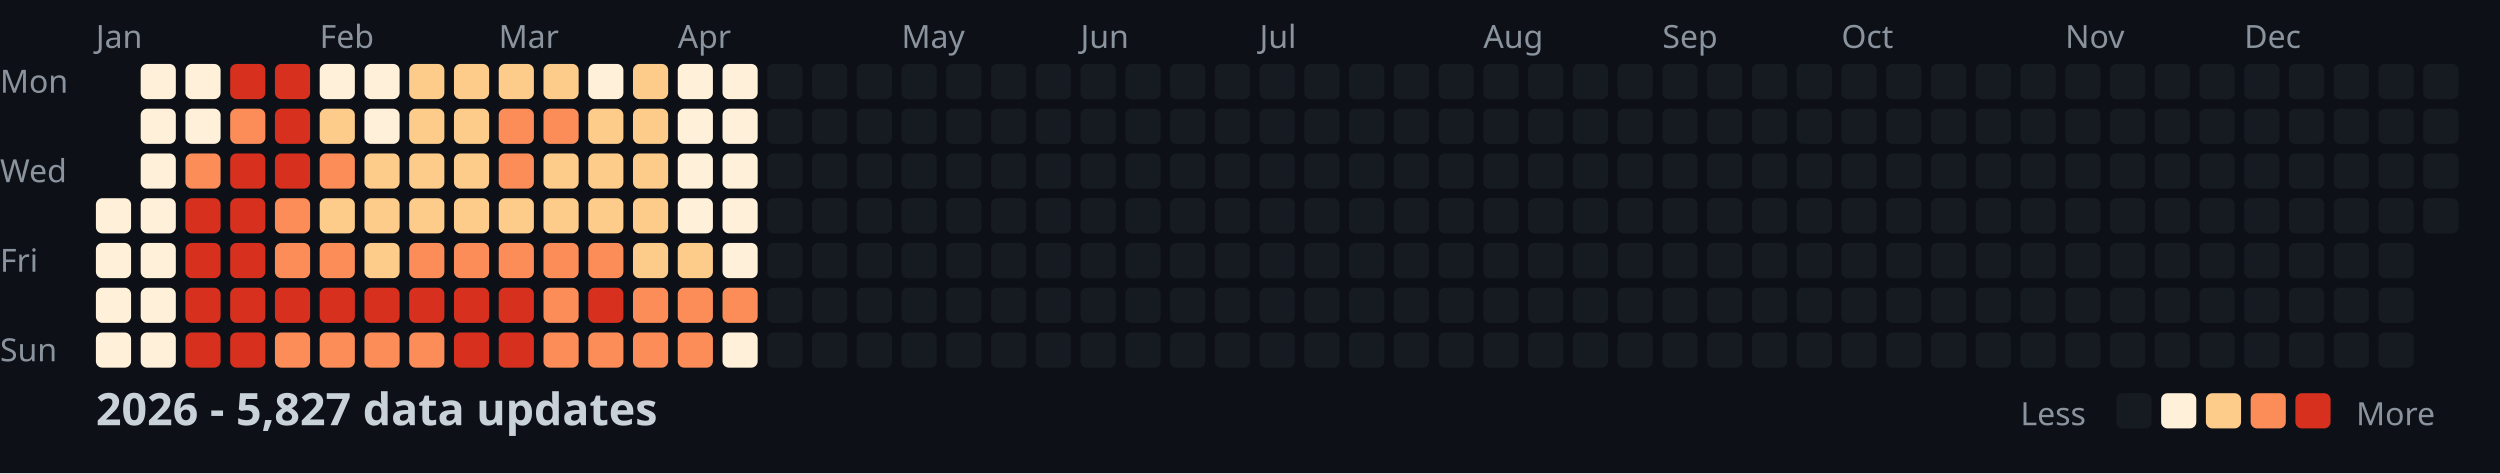
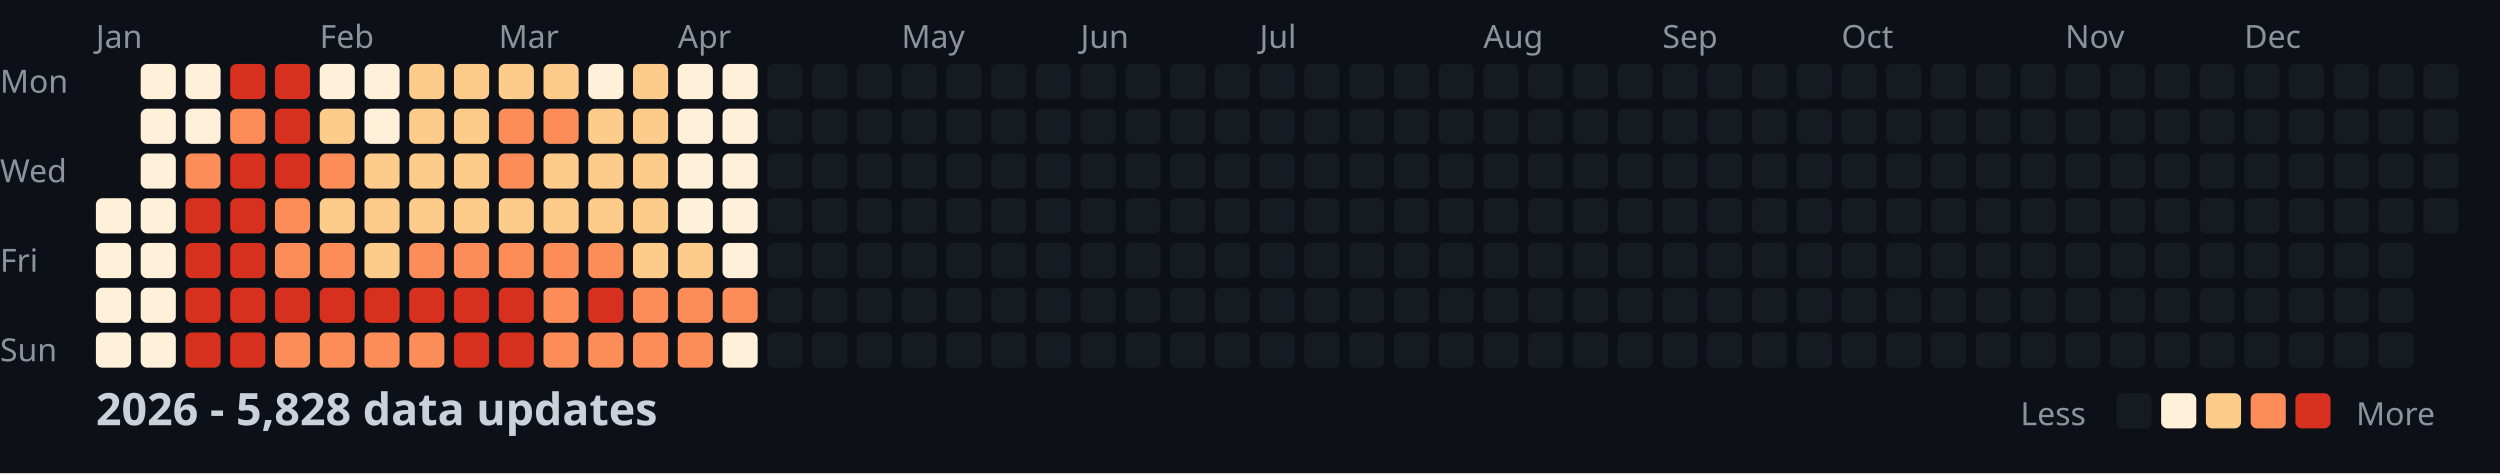
<svg xmlns="http://www.w3.org/2000/svg" width="782" height="148">
  <style>
    .month { font: 10px sans-serif; fill: #8b949e; }
    .day { font: 10px sans-serif; fill: #8b949e; }
    .title { font: bold 14px sans-serif; fill: #c9d1d9; }
    .legend { font: 10px sans-serif; fill: #8b949e; }
  </style>
  <rect width="100%" height="100%" fill="#0d1117" />
  <text x="0" y="29" class="day">Mon</text>
  <text x="0" y="57" class="day">Wed</text>
  <text x="0" y="85" class="day">Fri</text>
  <text x="0" y="113" class="day">Sun</text>
  <text x="30" y="15" class="month">Jan</text>
  <text x="100" y="15" class="month">Feb</text>
  <text x="156" y="15" class="month">Mar</text>
  <text x="212" y="15" class="month">Apr</text>
  <text x="282" y="15" class="month">May</text>
  <text x="338" y="15" class="month">Jun</text>
  <text x="394" y="15" class="month">Jul</text>
  <text x="464" y="15" class="month">Aug</text>
  <text x="520" y="15" class="month">Sep</text>
  <text x="576" y="15" class="month">Oct</text>
  <text x="646" y="15" class="month">Nov</text>
  <text x="702" y="15" class="month">Dec</text>
  <rect x="30" y="62" width="11" height="11" fill="#fef0d9" rx="2" />
  <rect x="30" y="76" width="11" height="11" fill="#fef0d9" rx="2" />
  <rect x="30" y="90" width="11" height="11" fill="#fef0d9" rx="2" />
  <rect x="30" y="104" width="11" height="11" fill="#fef0d9" rx="2" />
  <rect x="44" y="20" width="11" height="11" fill="#fef0d9" rx="2" />
  <rect x="44" y="34" width="11" height="11" fill="#fef0d9" rx="2" />
  <rect x="44" y="48" width="11" height="11" fill="#fef0d9" rx="2" />
  <rect x="44" y="62" width="11" height="11" fill="#fef0d9" rx="2" />
  <rect x="44" y="76" width="11" height="11" fill="#fef0d9" rx="2" />
  <rect x="44" y="90" width="11" height="11" fill="#fef0d9" rx="2" />
  <rect x="44" y="104" width="11" height="11" fill="#fef0d9" rx="2" />
  <rect x="58" y="20" width="11" height="11" fill="#fef0d9" rx="2" />
  <rect x="58" y="34" width="11" height="11" fill="#fef0d9" rx="2" />
  <rect x="58" y="48" width="11" height="11" fill="#fc8d59" rx="2" />
  <rect x="58" y="62" width="11" height="11" fill="#d7301f" rx="2" />
  <rect x="58" y="76" width="11" height="11" fill="#d7301f" rx="2" />
  <rect x="58" y="90" width="11" height="11" fill="#d7301f" rx="2" />
  <rect x="58" y="104" width="11" height="11" fill="#d7301f" rx="2" />
  <rect x="72" y="20" width="11" height="11" fill="#d7301f" rx="2" />
  <rect x="72" y="34" width="11" height="11" fill="#fc8d59" rx="2" />
  <rect x="72" y="48" width="11" height="11" fill="#d7301f" rx="2" />
  <rect x="72" y="62" width="11" height="11" fill="#d7301f" rx="2" />
  <rect x="72" y="76" width="11" height="11" fill="#d7301f" rx="2" />
  <rect x="72" y="90" width="11" height="11" fill="#d7301f" rx="2" />
  <rect x="72" y="104" width="11" height="11" fill="#d7301f" rx="2" />
  <rect x="86" y="20" width="11" height="11" fill="#d7301f" rx="2" />
  <rect x="86" y="34" width="11" height="11" fill="#d7301f" rx="2" />
  <rect x="86" y="48" width="11" height="11" fill="#d7301f" rx="2" />
  <rect x="86" y="62" width="11" height="11" fill="#fc8d59" rx="2" />
  <rect x="86" y="76" width="11" height="11" fill="#fc8d59" rx="2" />
  <rect x="86" y="90" width="11" height="11" fill="#d7301f" rx="2" />
  <rect x="86" y="104" width="11" height="11" fill="#fc8d59" rx="2" />
  <rect x="100" y="20" width="11" height="11" fill="#fef0d9" rx="2" />
  <rect x="100" y="34" width="11" height="11" fill="#fdcc8a" rx="2" />
  <rect x="100" y="48" width="11" height="11" fill="#fc8d59" rx="2" />
  <rect x="100" y="62" width="11" height="11" fill="#fdcc8a" rx="2" />
  <rect x="100" y="76" width="11" height="11" fill="#fc8d59" rx="2" />
  <rect x="100" y="90" width="11" height="11" fill="#d7301f" rx="2" />
  <rect x="100" y="104" width="11" height="11" fill="#fc8d59" rx="2" />
  <rect x="114" y="20" width="11" height="11" fill="#fef0d9" rx="2" />
  <rect x="114" y="34" width="11" height="11" fill="#fef0d9" rx="2" />
  <rect x="114" y="48" width="11" height="11" fill="#fdcc8a" rx="2" />
  <rect x="114" y="62" width="11" height="11" fill="#fdcc8a" rx="2" />
  <rect x="114" y="76" width="11" height="11" fill="#fdcc8a" rx="2" />
  <rect x="114" y="90" width="11" height="11" fill="#d7301f" rx="2" />
  <rect x="114" y="104" width="11" height="11" fill="#fc8d59" rx="2" />
  <rect x="128" y="20" width="11" height="11" fill="#fdcc8a" rx="2" />
  <rect x="128" y="34" width="11" height="11" fill="#fdcc8a" rx="2" />
  <rect x="128" y="48" width="11" height="11" fill="#fdcc8a" rx="2" />
  <rect x="128" y="62" width="11" height="11" fill="#fdcc8a" rx="2" />
  <rect x="128" y="76" width="11" height="11" fill="#fc8d59" rx="2" />
  <rect x="128" y="90" width="11" height="11" fill="#d7301f" rx="2" />
  <rect x="128" y="104" width="11" height="11" fill="#fc8d59" rx="2" />
  <rect x="142" y="20" width="11" height="11" fill="#fdcc8a" rx="2" />
  <rect x="142" y="34" width="11" height="11" fill="#fdcc8a" rx="2" />
  <rect x="142" y="48" width="11" height="11" fill="#fdcc8a" rx="2" />
  <rect x="142" y="62" width="11" height="11" fill="#fdcc8a" rx="2" />
  <rect x="142" y="76" width="11" height="11" fill="#fc8d59" rx="2" />
  <rect x="142" y="90" width="11" height="11" fill="#d7301f" rx="2" />
  <rect x="142" y="104" width="11" height="11" fill="#d7301f" rx="2" />
  <rect x="156" y="20" width="11" height="11" fill="#fdcc8a" rx="2" />
  <rect x="156" y="34" width="11" height="11" fill="#fc8d59" rx="2" />
  <rect x="156" y="48" width="11" height="11" fill="#fc8d59" rx="2" />
  <rect x="156" y="62" width="11" height="11" fill="#fdcc8a" rx="2" />
  <rect x="156" y="76" width="11" height="11" fill="#fc8d59" rx="2" />
  <rect x="156" y="90" width="11" height="11" fill="#d7301f" rx="2" />
  <rect x="156" y="104" width="11" height="11" fill="#d7301f" rx="2" />
  <rect x="170" y="20" width="11" height="11" fill="#fdcc8a" rx="2" />
  <rect x="170" y="34" width="11" height="11" fill="#fc8d59" rx="2" />
  <rect x="170" y="48" width="11" height="11" fill="#fdcc8a" rx="2" />
  <rect x="170" y="62" width="11" height="11" fill="#fdcc8a" rx="2" />
  <rect x="170" y="76" width="11" height="11" fill="#fc8d59" rx="2" />
  <rect x="170" y="90" width="11" height="11" fill="#fc8d59" rx="2" />
  <rect x="170" y="104" width="11" height="11" fill="#fc8d59" rx="2" />
  <rect x="184" y="20" width="11" height="11" fill="#fef0d9" rx="2" />
  <rect x="184" y="34" width="11" height="11" fill="#fdcc8a" rx="2" />
  <rect x="184" y="48" width="11" height="11" fill="#fdcc8a" rx="2" />
  <rect x="184" y="62" width="11" height="11" fill="#fdcc8a" rx="2" />
  <rect x="184" y="76" width="11" height="11" fill="#fc8d59" rx="2" />
  <rect x="184" y="90" width="11" height="11" fill="#d7301f" rx="2" />
  <rect x="184" y="104" width="11" height="11" fill="#fc8d59" rx="2" />
  <rect x="198" y="20" width="11" height="11" fill="#fdcc8a" rx="2" />
  <rect x="198" y="34" width="11" height="11" fill="#fdcc8a" rx="2" />
  <rect x="198" y="48" width="11" height="11" fill="#fdcc8a" rx="2" />
  <rect x="198" y="62" width="11" height="11" fill="#fdcc8a" rx="2" />
  <rect x="198" y="76" width="11" height="11" fill="#fdcc8a" rx="2" />
  <rect x="198" y="90" width="11" height="11" fill="#fc8d59" rx="2" />
  <rect x="198" y="104" width="11" height="11" fill="#fc8d59" rx="2" />
  <rect x="212" y="20" width="11" height="11" fill="#fef0d9" rx="2" />
  <rect x="212" y="34" width="11" height="11" fill="#fef0d9" rx="2" />
  <rect x="212" y="48" width="11" height="11" fill="#fef0d9" rx="2" />
  <rect x="212" y="62" width="11" height="11" fill="#fef0d9" rx="2" />
  <rect x="212" y="76" width="11" height="11" fill="#fdcc8a" rx="2" />
  <rect x="212" y="90" width="11" height="11" fill="#fc8d59" rx="2" />
  <rect x="212" y="104" width="11" height="11" fill="#fc8d59" rx="2" />
  <rect x="226" y="20" width="11" height="11" fill="#fef0d9" rx="2" />
  <rect x="226" y="34" width="11" height="11" fill="#fef0d9" rx="2" />
  <rect x="226" y="48" width="11" height="11" fill="#fef0d9" rx="2" />
  <rect x="226" y="62" width="11" height="11" fill="#fef0d9" rx="2" />
  <rect x="226" y="76" width="11" height="11" fill="#fef0d9" rx="2" />
  <rect x="226" y="90" width="11" height="11" fill="#fc8d59" rx="2" />
  <rect x="226" y="104" width="11" height="11" fill="#fef0d9" rx="2" />
  <rect x="240" y="20" width="11" height="11" fill="#161b22" rx="2" />
  <rect x="240" y="34" width="11" height="11" fill="#161b22" rx="2" />
  <rect x="240" y="48" width="11" height="11" fill="#161b22" rx="2" />
  <rect x="240" y="62" width="11" height="11" fill="#161b22" rx="2" />
  <rect x="240" y="76" width="11" height="11" fill="#161b22" rx="2" />
  <rect x="240" y="90" width="11" height="11" fill="#161b22" rx="2" />
  <rect x="240" y="104" width="11" height="11" fill="#161b22" rx="2" />
  <rect x="254" y="20" width="11" height="11" fill="#161b22" rx="2" />
  <rect x="254" y="34" width="11" height="11" fill="#161b22" rx="2" />
  <rect x="254" y="48" width="11" height="11" fill="#161b22" rx="2" />
  <rect x="254" y="62" width="11" height="11" fill="#161b22" rx="2" />
  <rect x="254" y="76" width="11" height="11" fill="#161b22" rx="2" />
  <rect x="254" y="90" width="11" height="11" fill="#161b22" rx="2" />
  <rect x="254" y="104" width="11" height="11" fill="#161b22" rx="2" />
  <rect x="268" y="20" width="11" height="11" fill="#161b22" rx="2" />
  <rect x="268" y="34" width="11" height="11" fill="#161b22" rx="2" />
  <rect x="268" y="48" width="11" height="11" fill="#161b22" rx="2" />
  <rect x="268" y="62" width="11" height="11" fill="#161b22" rx="2" />
  <rect x="268" y="76" width="11" height="11" fill="#161b22" rx="2" />
  <rect x="268" y="90" width="11" height="11" fill="#161b22" rx="2" />
  <rect x="268" y="104" width="11" height="11" fill="#161b22" rx="2" />
  <rect x="282" y="20" width="11" height="11" fill="#161b22" rx="2" />
  <rect x="282" y="34" width="11" height="11" fill="#161b22" rx="2" />
  <rect x="282" y="48" width="11" height="11" fill="#161b22" rx="2" />
  <rect x="282" y="62" width="11" height="11" fill="#161b22" rx="2" />
  <rect x="282" y="76" width="11" height="11" fill="#161b22" rx="2" />
  <rect x="282" y="90" width="11" height="11" fill="#161b22" rx="2" />
  <rect x="282" y="104" width="11" height="11" fill="#161b22" rx="2" />
  <rect x="296" y="20" width="11" height="11" fill="#161b22" rx="2" />
  <rect x="296" y="34" width="11" height="11" fill="#161b22" rx="2" />
  <rect x="296" y="48" width="11" height="11" fill="#161b22" rx="2" />
  <rect x="296" y="62" width="11" height="11" fill="#161b22" rx="2" />
  <rect x="296" y="76" width="11" height="11" fill="#161b22" rx="2" />
  <rect x="296" y="90" width="11" height="11" fill="#161b22" rx="2" />
  <rect x="296" y="104" width="11" height="11" fill="#161b22" rx="2" />
  <rect x="310" y="20" width="11" height="11" fill="#161b22" rx="2" />
  <rect x="310" y="34" width="11" height="11" fill="#161b22" rx="2" />
  <rect x="310" y="48" width="11" height="11" fill="#161b22" rx="2" />
  <rect x="310" y="62" width="11" height="11" fill="#161b22" rx="2" />
  <rect x="310" y="76" width="11" height="11" fill="#161b22" rx="2" />
  <rect x="310" y="90" width="11" height="11" fill="#161b22" rx="2" />
  <rect x="310" y="104" width="11" height="11" fill="#161b22" rx="2" />
  <rect x="324" y="20" width="11" height="11" fill="#161b22" rx="2" />
  <rect x="324" y="34" width="11" height="11" fill="#161b22" rx="2" />
  <rect x="324" y="48" width="11" height="11" fill="#161b22" rx="2" />
  <rect x="324" y="62" width="11" height="11" fill="#161b22" rx="2" />
  <rect x="324" y="76" width="11" height="11" fill="#161b22" rx="2" />
  <rect x="324" y="90" width="11" height="11" fill="#161b22" rx="2" />
  <rect x="324" y="104" width="11" height="11" fill="#161b22" rx="2" />
  <rect x="338" y="20" width="11" height="11" fill="#161b22" rx="2" />
  <rect x="338" y="34" width="11" height="11" fill="#161b22" rx="2" />
  <rect x="338" y="48" width="11" height="11" fill="#161b22" rx="2" />
  <rect x="338" y="62" width="11" height="11" fill="#161b22" rx="2" />
  <rect x="338" y="76" width="11" height="11" fill="#161b22" rx="2" />
  <rect x="338" y="90" width="11" height="11" fill="#161b22" rx="2" />
  <rect x="338" y="104" width="11" height="11" fill="#161b22" rx="2" />
  <rect x="352" y="20" width="11" height="11" fill="#161b22" rx="2" />
  <rect x="352" y="34" width="11" height="11" fill="#161b22" rx="2" />
  <rect x="352" y="48" width="11" height="11" fill="#161b22" rx="2" />
  <rect x="352" y="62" width="11" height="11" fill="#161b22" rx="2" />
  <rect x="352" y="76" width="11" height="11" fill="#161b22" rx="2" />
  <rect x="352" y="90" width="11" height="11" fill="#161b22" rx="2" />
  <rect x="352" y="104" width="11" height="11" fill="#161b22" rx="2" />
  <rect x="366" y="20" width="11" height="11" fill="#161b22" rx="2" />
  <rect x="366" y="34" width="11" height="11" fill="#161b22" rx="2" />
  <rect x="366" y="48" width="11" height="11" fill="#161b22" rx="2" />
  <rect x="366" y="62" width="11" height="11" fill="#161b22" rx="2" />
  <rect x="366" y="76" width="11" height="11" fill="#161b22" rx="2" />
  <rect x="366" y="90" width="11" height="11" fill="#161b22" rx="2" />
  <rect x="366" y="104" width="11" height="11" fill="#161b22" rx="2" />
  <rect x="380" y="20" width="11" height="11" fill="#161b22" rx="2" />
  <rect x="380" y="34" width="11" height="11" fill="#161b22" rx="2" />
  <rect x="380" y="48" width="11" height="11" fill="#161b22" rx="2" />
  <rect x="380" y="62" width="11" height="11" fill="#161b22" rx="2" />
  <rect x="380" y="76" width="11" height="11" fill="#161b22" rx="2" />
  <rect x="380" y="90" width="11" height="11" fill="#161b22" rx="2" />
  <rect x="380" y="104" width="11" height="11" fill="#161b22" rx="2" />
  <rect x="394" y="20" width="11" height="11" fill="#161b22" rx="2" />
  <rect x="394" y="34" width="11" height="11" fill="#161b22" rx="2" />
  <rect x="394" y="48" width="11" height="11" fill="#161b22" rx="2" />
  <rect x="394" y="62" width="11" height="11" fill="#161b22" rx="2" />
  <rect x="394" y="76" width="11" height="11" fill="#161b22" rx="2" />
  <rect x="394" y="90" width="11" height="11" fill="#161b22" rx="2" />
  <rect x="394" y="104" width="11" height="11" fill="#161b22" rx="2" />
  <rect x="408" y="20" width="11" height="11" fill="#161b22" rx="2" />
  <rect x="408" y="34" width="11" height="11" fill="#161b22" rx="2" />
  <rect x="408" y="48" width="11" height="11" fill="#161b22" rx="2" />
  <rect x="408" y="62" width="11" height="11" fill="#161b22" rx="2" />
  <rect x="408" y="76" width="11" height="11" fill="#161b22" rx="2" />
  <rect x="408" y="90" width="11" height="11" fill="#161b22" rx="2" />
  <rect x="408" y="104" width="11" height="11" fill="#161b22" rx="2" />
  <rect x="422" y="20" width="11" height="11" fill="#161b22" rx="2" />
  <rect x="422" y="34" width="11" height="11" fill="#161b22" rx="2" />
  <rect x="422" y="48" width="11" height="11" fill="#161b22" rx="2" />
  <rect x="422" y="62" width="11" height="11" fill="#161b22" rx="2" />
  <rect x="422" y="76" width="11" height="11" fill="#161b22" rx="2" />
  <rect x="422" y="90" width="11" height="11" fill="#161b22" rx="2" />
  <rect x="422" y="104" width="11" height="11" fill="#161b22" rx="2" />
  <rect x="436" y="20" width="11" height="11" fill="#161b22" rx="2" />
  <rect x="436" y="34" width="11" height="11" fill="#161b22" rx="2" />
  <rect x="436" y="48" width="11" height="11" fill="#161b22" rx="2" />
  <rect x="436" y="62" width="11" height="11" fill="#161b22" rx="2" />
  <rect x="436" y="76" width="11" height="11" fill="#161b22" rx="2" />
  <rect x="436" y="90" width="11" height="11" fill="#161b22" rx="2" />
  <rect x="436" y="104" width="11" height="11" fill="#161b22" rx="2" />
  <rect x="450" y="20" width="11" height="11" fill="#161b22" rx="2" />
  <rect x="450" y="34" width="11" height="11" fill="#161b22" rx="2" />
  <rect x="450" y="48" width="11" height="11" fill="#161b22" rx="2" />
  <rect x="450" y="62" width="11" height="11" fill="#161b22" rx="2" />
  <rect x="450" y="76" width="11" height="11" fill="#161b22" rx="2" />
  <rect x="450" y="90" width="11" height="11" fill="#161b22" rx="2" />
  <rect x="450" y="104" width="11" height="11" fill="#161b22" rx="2" />
  <rect x="464" y="20" width="11" height="11" fill="#161b22" rx="2" />
  <rect x="464" y="34" width="11" height="11" fill="#161b22" rx="2" />
  <rect x="464" y="48" width="11" height="11" fill="#161b22" rx="2" />
  <rect x="464" y="62" width="11" height="11" fill="#161b22" rx="2" />
  <rect x="464" y="76" width="11" height="11" fill="#161b22" rx="2" />
  <rect x="464" y="90" width="11" height="11" fill="#161b22" rx="2" />
  <rect x="464" y="104" width="11" height="11" fill="#161b22" rx="2" />
  <rect x="478" y="20" width="11" height="11" fill="#161b22" rx="2" />
  <rect x="478" y="34" width="11" height="11" fill="#161b22" rx="2" />
  <rect x="478" y="48" width="11" height="11" fill="#161b22" rx="2" />
  <rect x="478" y="62" width="11" height="11" fill="#161b22" rx="2" />
  <rect x="478" y="76" width="11" height="11" fill="#161b22" rx="2" />
  <rect x="478" y="90" width="11" height="11" fill="#161b22" rx="2" />
  <rect x="478" y="104" width="11" height="11" fill="#161b22" rx="2" />
  <rect x="492" y="20" width="11" height="11" fill="#161b22" rx="2" />
  <rect x="492" y="34" width="11" height="11" fill="#161b22" rx="2" />
  <rect x="492" y="48" width="11" height="11" fill="#161b22" rx="2" />
  <rect x="492" y="62" width="11" height="11" fill="#161b22" rx="2" />
  <rect x="492" y="76" width="11" height="11" fill="#161b22" rx="2" />
  <rect x="492" y="90" width="11" height="11" fill="#161b22" rx="2" />
  <rect x="492" y="104" width="11" height="11" fill="#161b22" rx="2" />
  <rect x="506" y="20" width="11" height="11" fill="#161b22" rx="2" />
  <rect x="506" y="34" width="11" height="11" fill="#161b22" rx="2" />
  <rect x="506" y="48" width="11" height="11" fill="#161b22" rx="2" />
  <rect x="506" y="62" width="11" height="11" fill="#161b22" rx="2" />
  <rect x="506" y="76" width="11" height="11" fill="#161b22" rx="2" />
  <rect x="506" y="90" width="11" height="11" fill="#161b22" rx="2" />
  <rect x="506" y="104" width="11" height="11" fill="#161b22" rx="2" />
  <rect x="520" y="20" width="11" height="11" fill="#161b22" rx="2" />
  <rect x="520" y="34" width="11" height="11" fill="#161b22" rx="2" />
  <rect x="520" y="48" width="11" height="11" fill="#161b22" rx="2" />
  <rect x="520" y="62" width="11" height="11" fill="#161b22" rx="2" />
  <rect x="520" y="76" width="11" height="11" fill="#161b22" rx="2" />
  <rect x="520" y="90" width="11" height="11" fill="#161b22" rx="2" />
  <rect x="520" y="104" width="11" height="11" fill="#161b22" rx="2" />
  <rect x="534" y="20" width="11" height="11" fill="#161b22" rx="2" />
  <rect x="534" y="34" width="11" height="11" fill="#161b22" rx="2" />
  <rect x="534" y="48" width="11" height="11" fill="#161b22" rx="2" />
  <rect x="534" y="62" width="11" height="11" fill="#161b22" rx="2" />
  <rect x="534" y="76" width="11" height="11" fill="#161b22" rx="2" />
  <rect x="534" y="90" width="11" height="11" fill="#161b22" rx="2" />
  <rect x="534" y="104" width="11" height="11" fill="#161b22" rx="2" />
  <rect x="548" y="20" width="11" height="11" fill="#161b22" rx="2" />
  <rect x="548" y="34" width="11" height="11" fill="#161b22" rx="2" />
  <rect x="548" y="48" width="11" height="11" fill="#161b22" rx="2" />
  <rect x="548" y="62" width="11" height="11" fill="#161b22" rx="2" />
  <rect x="548" y="76" width="11" height="11" fill="#161b22" rx="2" />
  <rect x="548" y="90" width="11" height="11" fill="#161b22" rx="2" />
  <rect x="548" y="104" width="11" height="11" fill="#161b22" rx="2" />
  <rect x="562" y="20" width="11" height="11" fill="#161b22" rx="2" />
  <rect x="562" y="34" width="11" height="11" fill="#161b22" rx="2" />
  <rect x="562" y="48" width="11" height="11" fill="#161b22" rx="2" />
  <rect x="562" y="62" width="11" height="11" fill="#161b22" rx="2" />
  <rect x="562" y="76" width="11" height="11" fill="#161b22" rx="2" />
  <rect x="562" y="90" width="11" height="11" fill="#161b22" rx="2" />
  <rect x="562" y="104" width="11" height="11" fill="#161b22" rx="2" />
  <rect x="576" y="20" width="11" height="11" fill="#161b22" rx="2" />
  <rect x="576" y="34" width="11" height="11" fill="#161b22" rx="2" />
  <rect x="576" y="48" width="11" height="11" fill="#161b22" rx="2" />
  <rect x="576" y="62" width="11" height="11" fill="#161b22" rx="2" />
  <rect x="576" y="76" width="11" height="11" fill="#161b22" rx="2" />
  <rect x="576" y="90" width="11" height="11" fill="#161b22" rx="2" />
  <rect x="576" y="104" width="11" height="11" fill="#161b22" rx="2" />
  <rect x="590" y="20" width="11" height="11" fill="#161b22" rx="2" />
  <rect x="590" y="34" width="11" height="11" fill="#161b22" rx="2" />
  <rect x="590" y="48" width="11" height="11" fill="#161b22" rx="2" />
  <rect x="590" y="62" width="11" height="11" fill="#161b22" rx="2" />
  <rect x="590" y="76" width="11" height="11" fill="#161b22" rx="2" />
  <rect x="590" y="90" width="11" height="11" fill="#161b22" rx="2" />
  <rect x="590" y="104" width="11" height="11" fill="#161b22" rx="2" />
  <rect x="604" y="20" width="11" height="11" fill="#161b22" rx="2" />
  <rect x="604" y="34" width="11" height="11" fill="#161b22" rx="2" />
  <rect x="604" y="48" width="11" height="11" fill="#161b22" rx="2" />
  <rect x="604" y="62" width="11" height="11" fill="#161b22" rx="2" />
  <rect x="604" y="76" width="11" height="11" fill="#161b22" rx="2" />
  <rect x="604" y="90" width="11" height="11" fill="#161b22" rx="2" />
  <rect x="604" y="104" width="11" height="11" fill="#161b22" rx="2" />
  <rect x="618" y="20" width="11" height="11" fill="#161b22" rx="2" />
  <rect x="618" y="34" width="11" height="11" fill="#161b22" rx="2" />
  <rect x="618" y="48" width="11" height="11" fill="#161b22" rx="2" />
  <rect x="618" y="62" width="11" height="11" fill="#161b22" rx="2" />
  <rect x="618" y="76" width="11" height="11" fill="#161b22" rx="2" />
  <rect x="618" y="90" width="11" height="11" fill="#161b22" rx="2" />
  <rect x="618" y="104" width="11" height="11" fill="#161b22" rx="2" />
  <rect x="632" y="20" width="11" height="11" fill="#161b22" rx="2" />
  <rect x="632" y="34" width="11" height="11" fill="#161b22" rx="2" />
  <rect x="632" y="48" width="11" height="11" fill="#161b22" rx="2" />
  <rect x="632" y="62" width="11" height="11" fill="#161b22" rx="2" />
  <rect x="632" y="76" width="11" height="11" fill="#161b22" rx="2" />
  <rect x="632" y="90" width="11" height="11" fill="#161b22" rx="2" />
  <rect x="632" y="104" width="11" height="11" fill="#161b22" rx="2" />
  <rect x="646" y="20" width="11" height="11" fill="#161b22" rx="2" />
  <rect x="646" y="34" width="11" height="11" fill="#161b22" rx="2" />
  <rect x="646" y="48" width="11" height="11" fill="#161b22" rx="2" />
  <rect x="646" y="62" width="11" height="11" fill="#161b22" rx="2" />
  <rect x="646" y="76" width="11" height="11" fill="#161b22" rx="2" />
  <rect x="646" y="90" width="11" height="11" fill="#161b22" rx="2" />
  <rect x="646" y="104" width="11" height="11" fill="#161b22" rx="2" />
  <rect x="660" y="20" width="11" height="11" fill="#161b22" rx="2" />
  <rect x="660" y="34" width="11" height="11" fill="#161b22" rx="2" />
  <rect x="660" y="48" width="11" height="11" fill="#161b22" rx="2" />
  <rect x="660" y="62" width="11" height="11" fill="#161b22" rx="2" />
  <rect x="660" y="76" width="11" height="11" fill="#161b22" rx="2" />
  <rect x="660" y="90" width="11" height="11" fill="#161b22" rx="2" />
  <rect x="660" y="104" width="11" height="11" fill="#161b22" rx="2" />
  <rect x="674" y="20" width="11" height="11" fill="#161b22" rx="2" />
  <rect x="674" y="34" width="11" height="11" fill="#161b22" rx="2" />
  <rect x="674" y="48" width="11" height="11" fill="#161b22" rx="2" />
  <rect x="674" y="62" width="11" height="11" fill="#161b22" rx="2" />
  <rect x="674" y="76" width="11" height="11" fill="#161b22" rx="2" />
  <rect x="674" y="90" width="11" height="11" fill="#161b22" rx="2" />
  <rect x="674" y="104" width="11" height="11" fill="#161b22" rx="2" />
  <rect x="688" y="20" width="11" height="11" fill="#161b22" rx="2" />
  <rect x="688" y="34" width="11" height="11" fill="#161b22" rx="2" />
  <rect x="688" y="48" width="11" height="11" fill="#161b22" rx="2" />
  <rect x="688" y="62" width="11" height="11" fill="#161b22" rx="2" />
  <rect x="688" y="76" width="11" height="11" fill="#161b22" rx="2" />
  <rect x="688" y="90" width="11" height="11" fill="#161b22" rx="2" />
  <rect x="688" y="104" width="11" height="11" fill="#161b22" rx="2" />
  <rect x="702" y="20" width="11" height="11" fill="#161b22" rx="2" />
  <rect x="702" y="34" width="11" height="11" fill="#161b22" rx="2" />
  <rect x="702" y="48" width="11" height="11" fill="#161b22" rx="2" />
  <rect x="702" y="62" width="11" height="11" fill="#161b22" rx="2" />
  <rect x="702" y="76" width="11" height="11" fill="#161b22" rx="2" />
  <rect x="702" y="90" width="11" height="11" fill="#161b22" rx="2" />
  <rect x="702" y="104" width="11" height="11" fill="#161b22" rx="2" />
  <rect x="716" y="20" width="11" height="11" fill="#161b22" rx="2" />
  <rect x="716" y="34" width="11" height="11" fill="#161b22" rx="2" />
  <rect x="716" y="48" width="11" height="11" fill="#161b22" rx="2" />
  <rect x="716" y="62" width="11" height="11" fill="#161b22" rx="2" />
  <rect x="716" y="76" width="11" height="11" fill="#161b22" rx="2" />
  <rect x="716" y="90" width="11" height="11" fill="#161b22" rx="2" />
  <rect x="716" y="104" width="11" height="11" fill="#161b22" rx="2" />
  <rect x="730" y="20" width="11" height="11" fill="#161b22" rx="2" />
  <rect x="730" y="34" width="11" height="11" fill="#161b22" rx="2" />
  <rect x="730" y="48" width="11" height="11" fill="#161b22" rx="2" />
  <rect x="730" y="62" width="11" height="11" fill="#161b22" rx="2" />
  <rect x="730" y="76" width="11" height="11" fill="#161b22" rx="2" />
  <rect x="730" y="90" width="11" height="11" fill="#161b22" rx="2" />
  <rect x="730" y="104" width="11" height="11" fill="#161b22" rx="2" />
  <rect x="744" y="20" width="11" height="11" fill="#161b22" rx="2" />
  <rect x="744" y="34" width="11" height="11" fill="#161b22" rx="2" />
  <rect x="744" y="48" width="11" height="11" fill="#161b22" rx="2" />
  <rect x="744" y="62" width="11" height="11" fill="#161b22" rx="2" />
  <rect x="744" y="76" width="11" height="11" fill="#161b22" rx="2" />
  <rect x="744" y="90" width="11" height="11" fill="#161b22" rx="2" />
  <rect x="744" y="104" width="11" height="11" fill="#161b22" rx="2" />
  <rect x="758" y="20" width="11" height="11" fill="#161b22" rx="2" />
  <rect x="758" y="34" width="11" height="11" fill="#161b22" rx="2" />
  <rect x="758" y="48" width="11" height="11" fill="#161b22" rx="2" />
  <rect x="758" y="62" width="11" height="11" fill="#161b22" rx="2" />
-   <text x="30" y="133" class="title">2026 - 5,827 data updates</text>
+   <text x="30" y="133" class="title">2026 - 5,828 data updates</text>
  <text x="632" y="133" class="legend">Less</text>
  <rect x="662" y="123" width="11" height="11" fill="#161b22" rx="2" />
  <rect x="676" y="123" width="11" height="11" fill="#fef0d9" rx="2" />
  <rect x="690" y="123" width="11" height="11" fill="#fdcc8a" rx="2" />
  <rect x="704" y="123" width="11" height="11" fill="#fc8d59" rx="2" />
  <rect x="718" y="123" width="11" height="11" fill="#d7301f" rx="2" />
  <text x="737" y="133" class="legend">More</text>
</svg>
